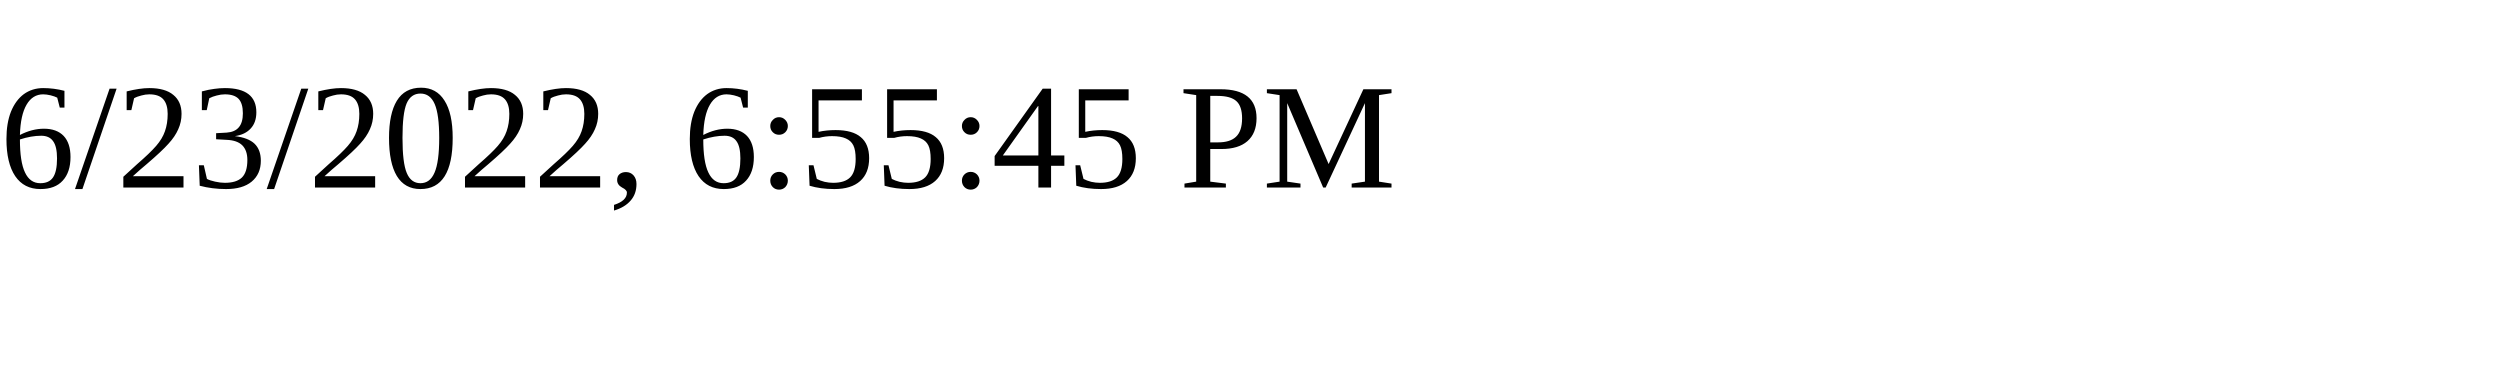
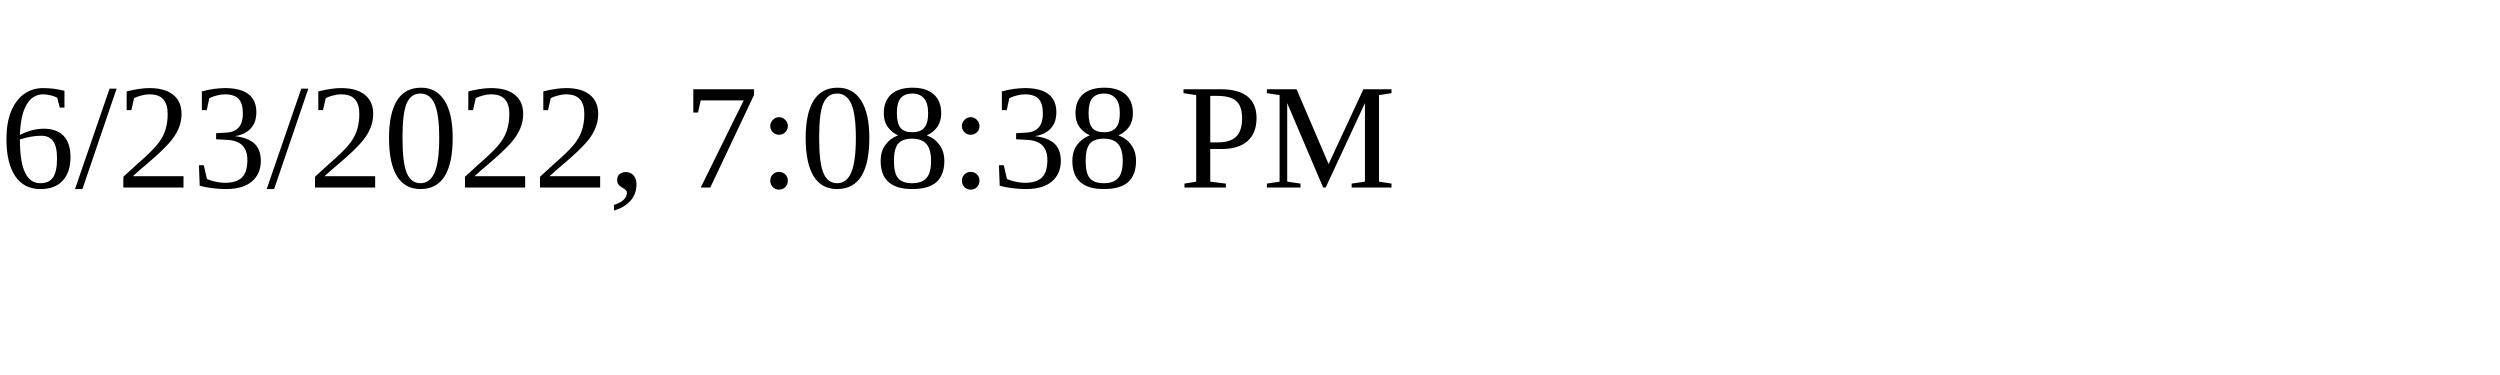
<svg xmlns="http://www.w3.org/2000/svg" height="30" width="200">
-   <text x="0" y="15">6/23/2022, 6:55:45 PM</text>
+   <text x="0" y="15">6/23/2022, 7:08:38 PM</text>
</svg>
